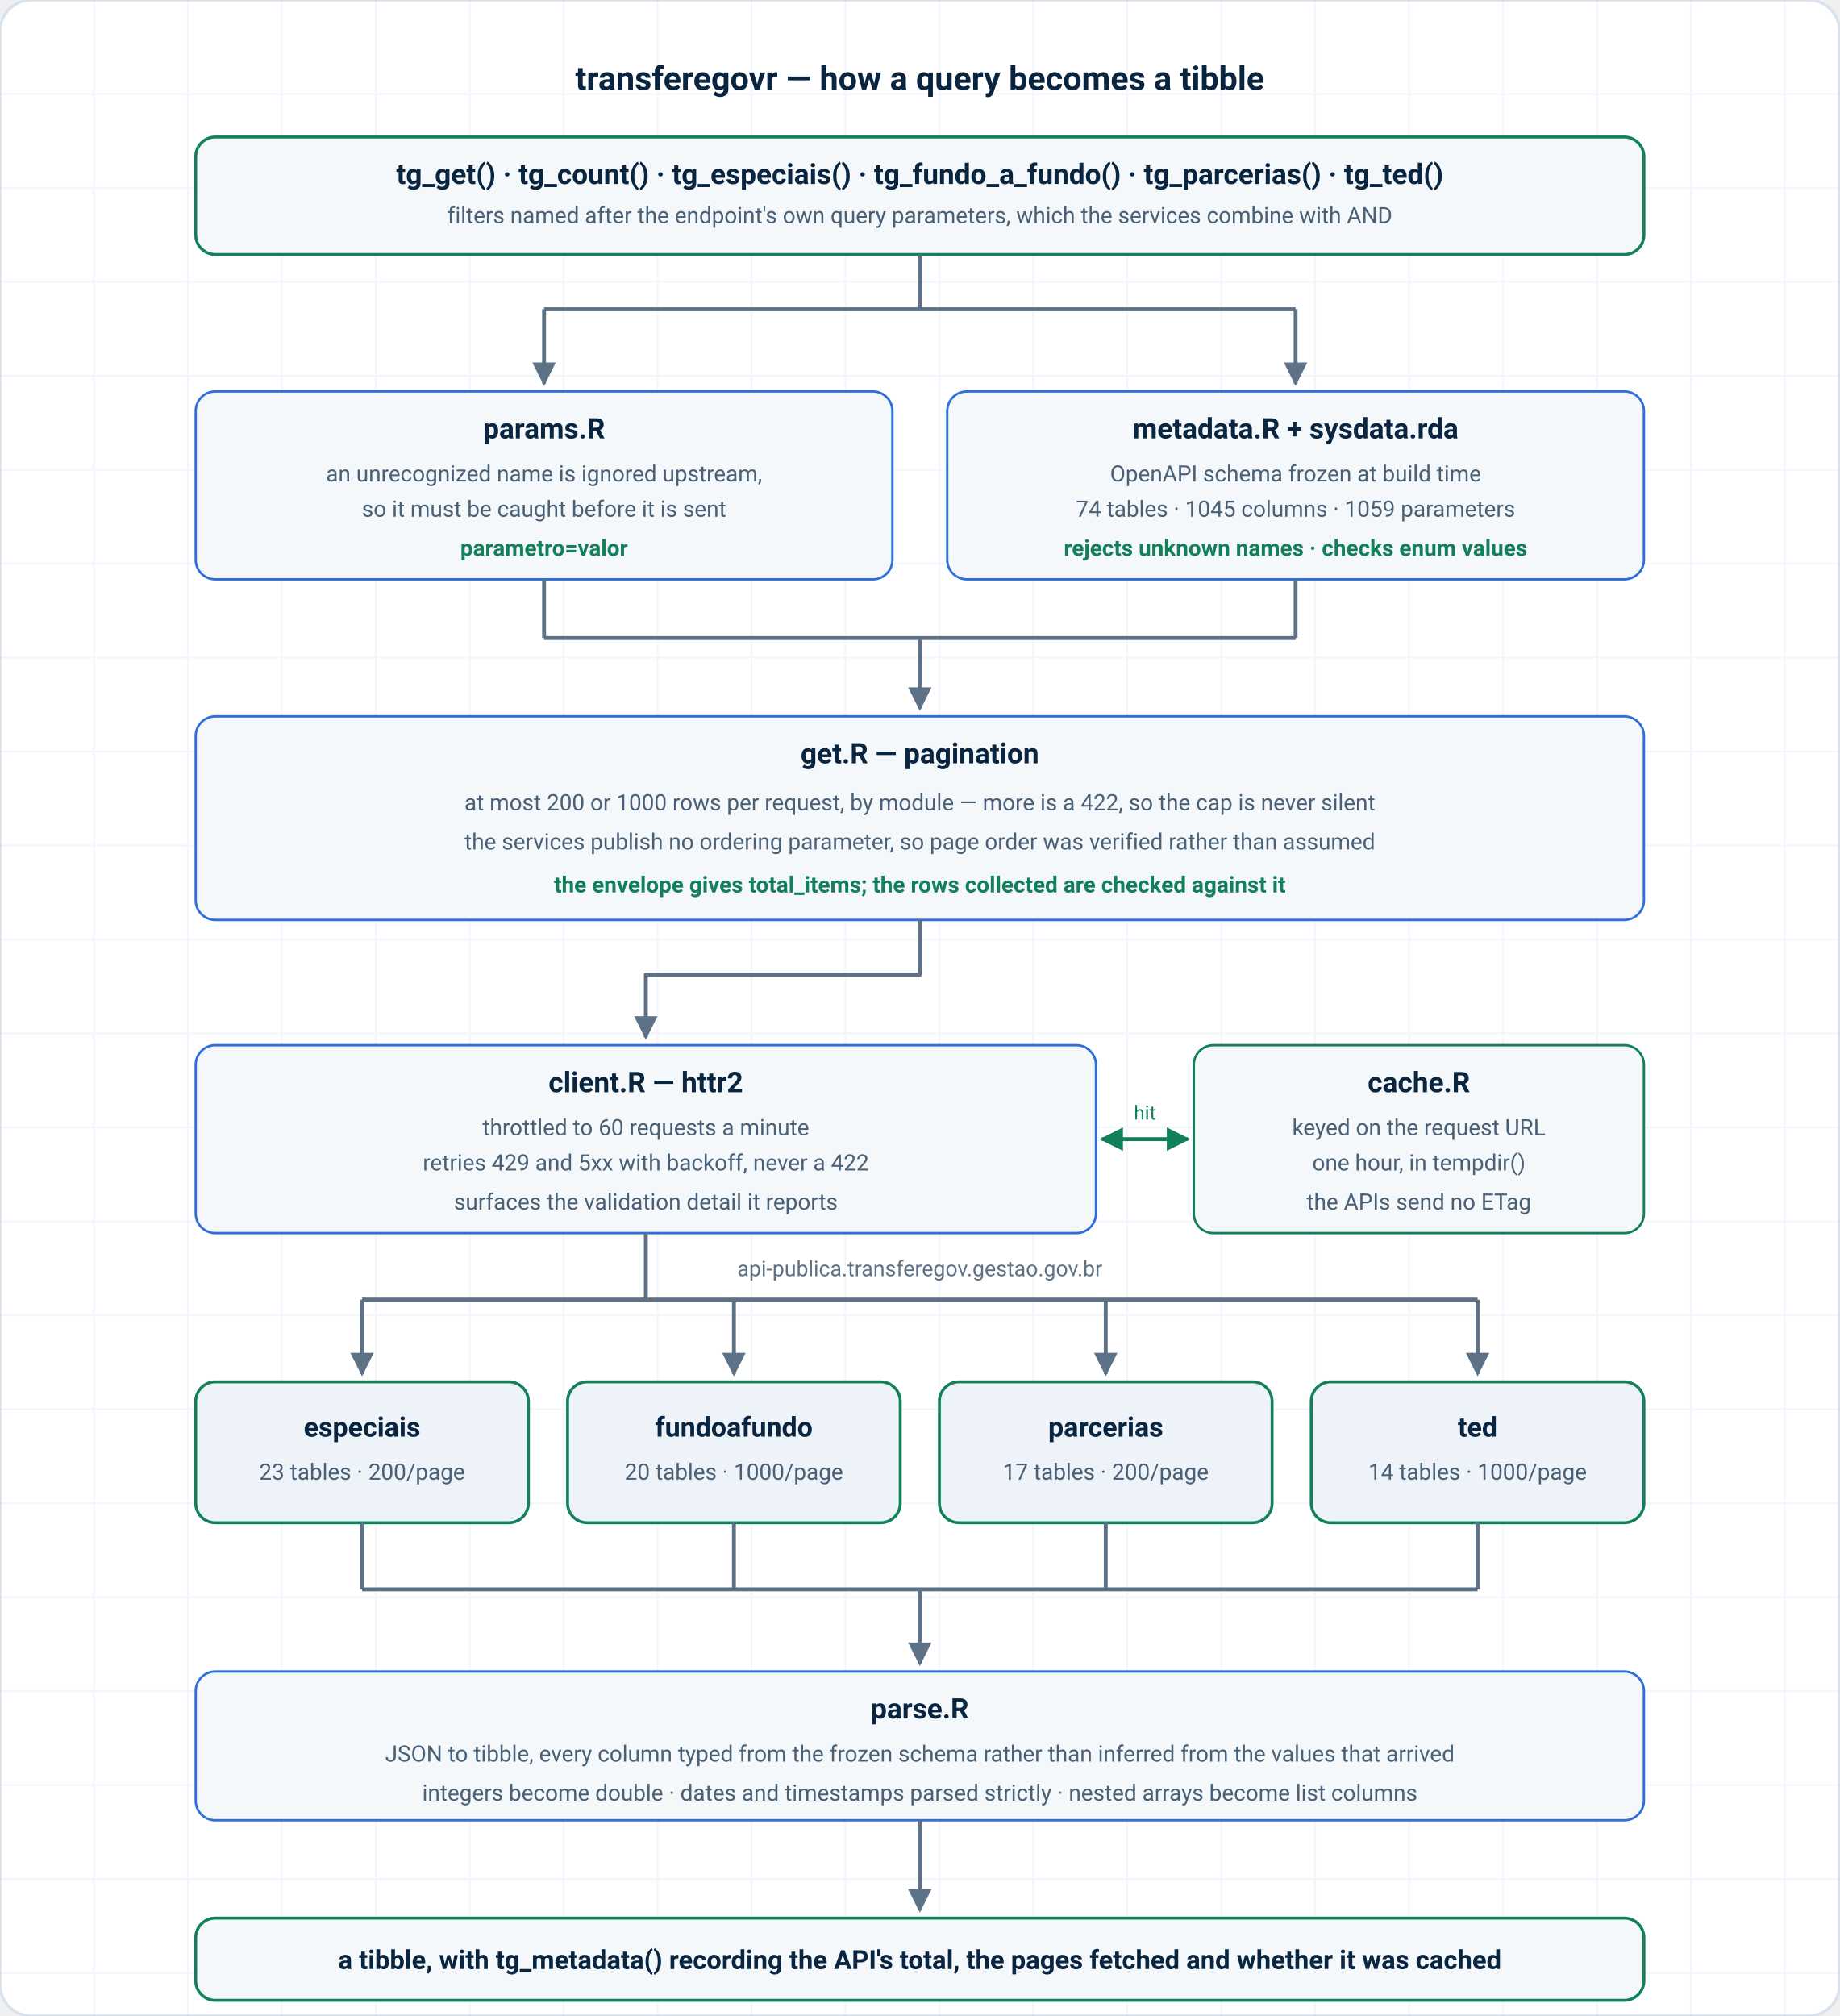
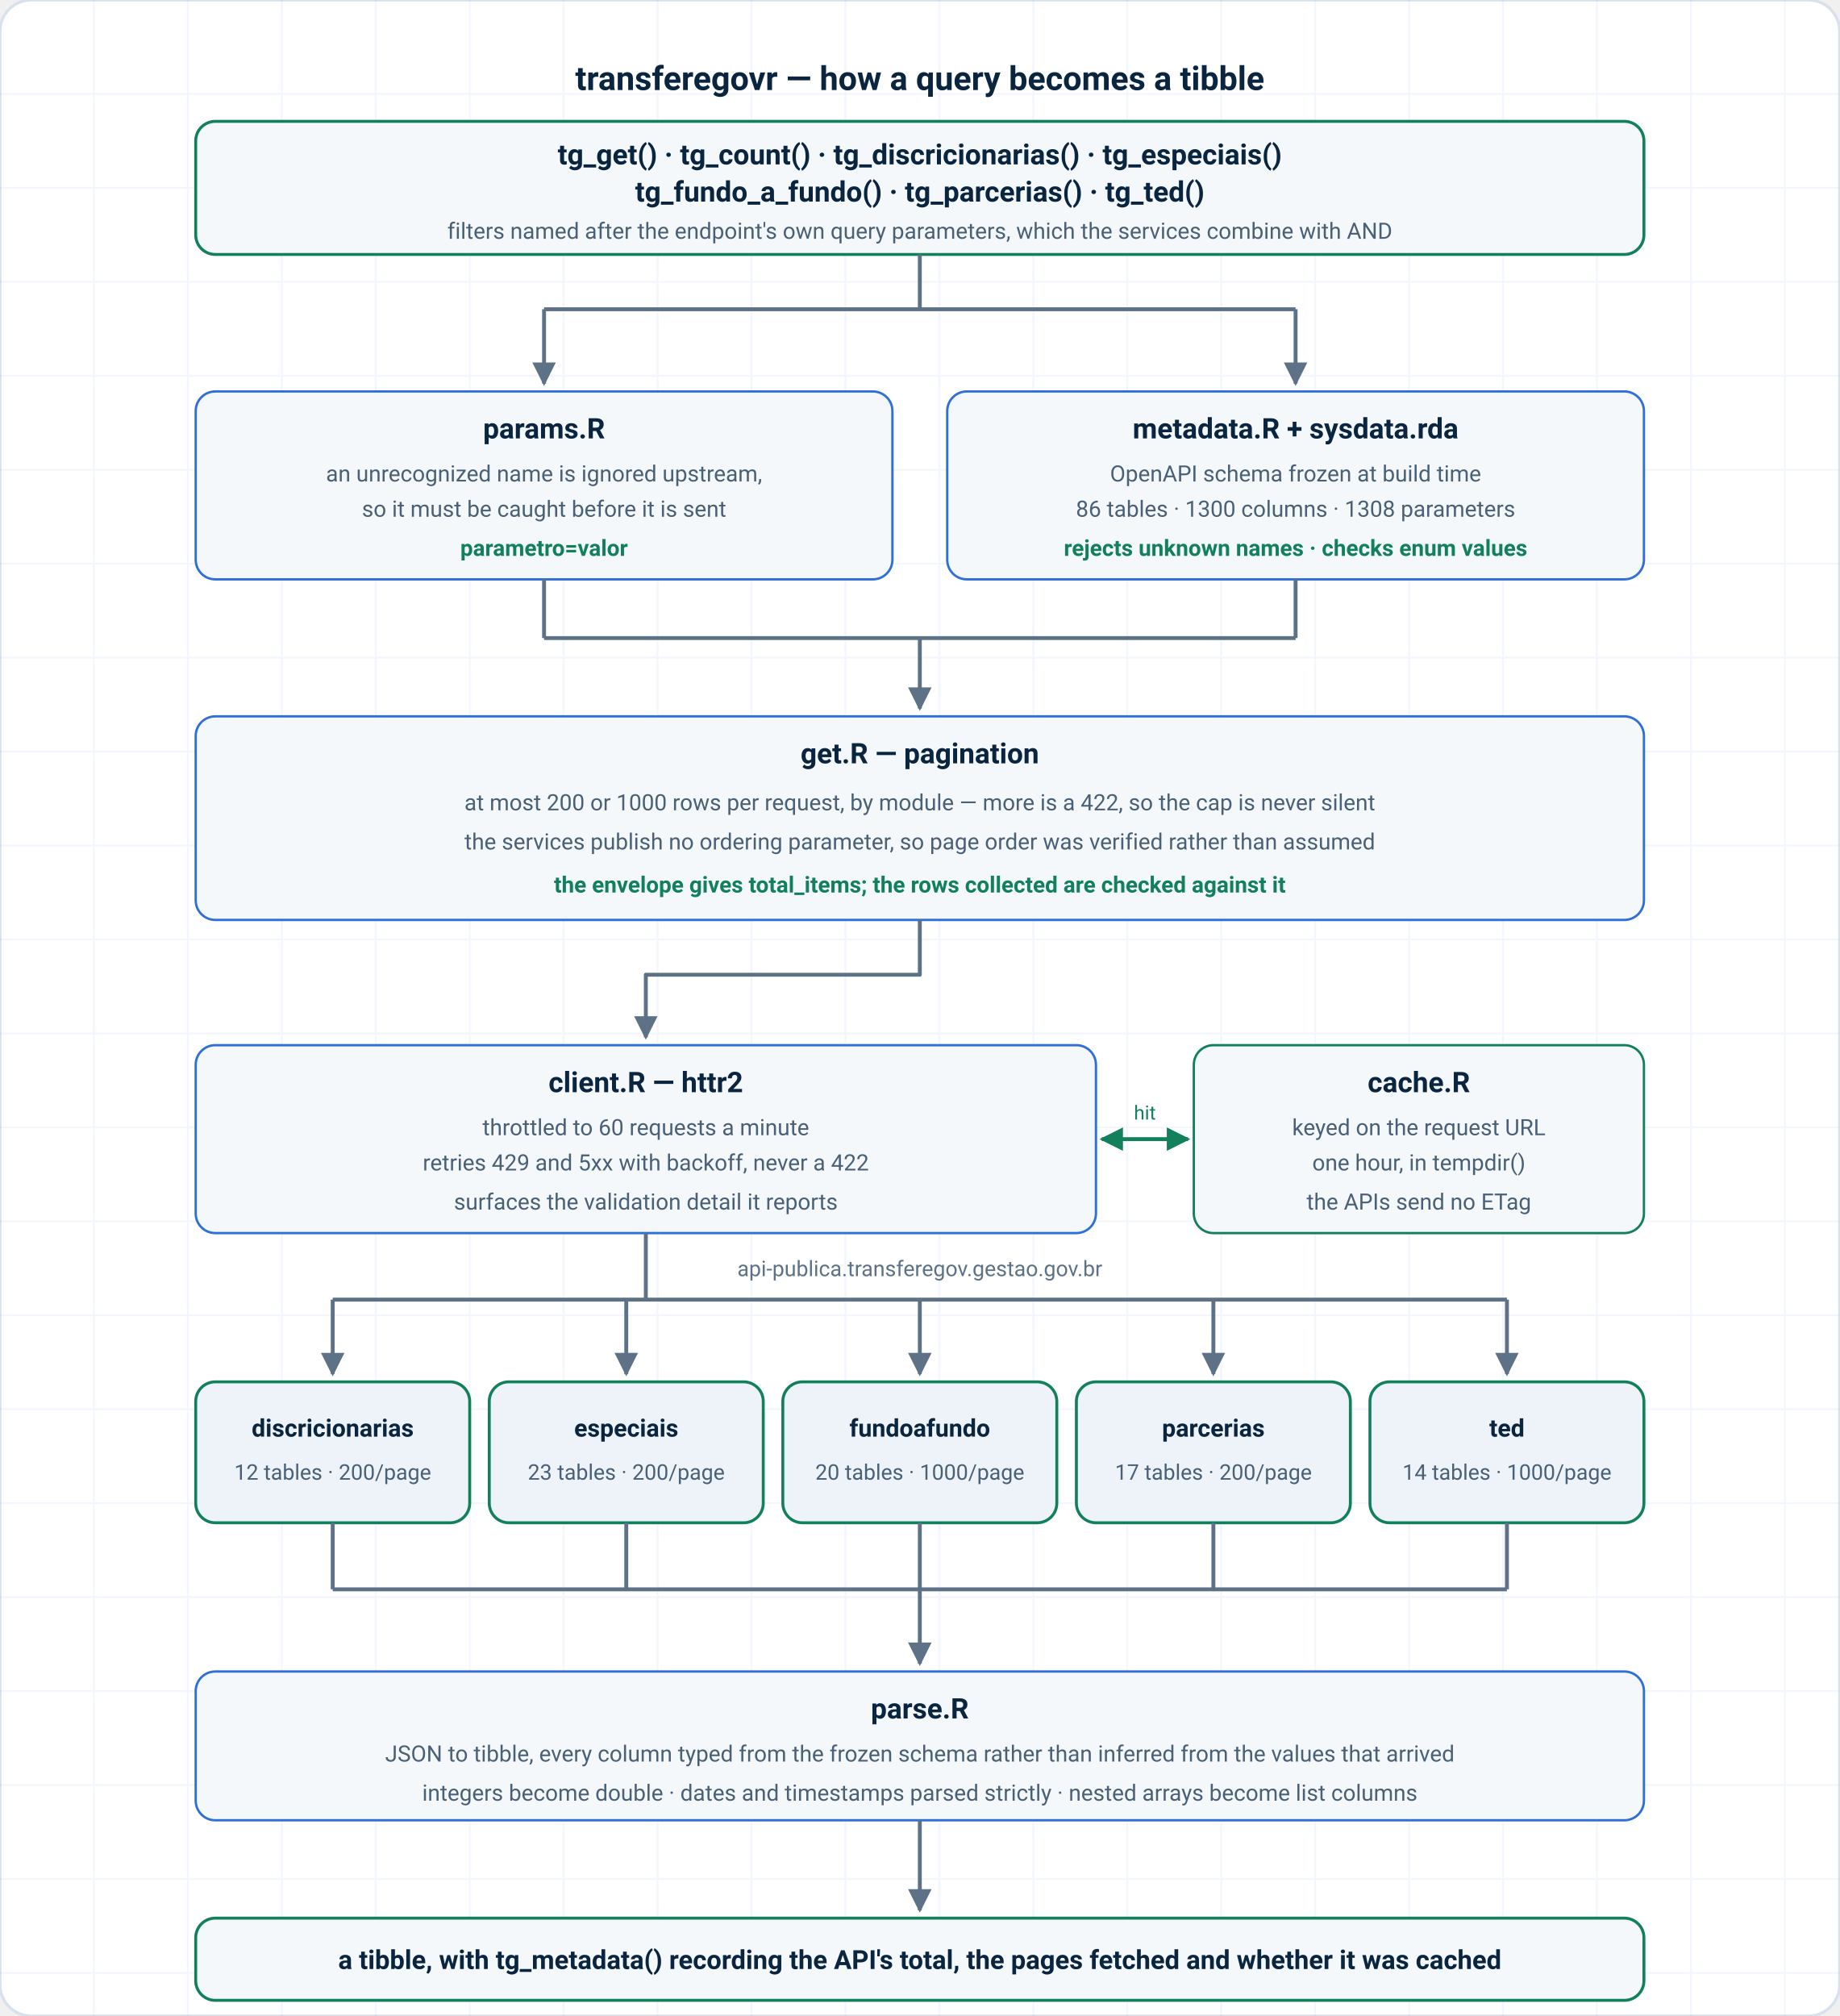
<svg xmlns="http://www.w3.org/2000/svg" viewBox="0 0 940 1030" width="940" height="1030" role="img" aria-labelledby="arch-title arch-desc" font-family="ui-sans-serif, system-ui, -apple-system, 'Segoe UI', Roboto, Helvetica, Arial, sans-serif">
  <defs>
    <marker id="arrow" viewBox="0 0 10 10" refX="9" refY="5" markerWidth="6" markerHeight="6" orient="auto-start-reverse">
      <path d="M0 0L10 5L0 10Z" fill="#5D7287" />
    </marker>
    <marker id="arrow-accent" viewBox="0 0 10 10" refX="9" refY="5" markerWidth="6" markerHeight="6" orient="auto-start-reverse">
      <path d="M0 0L10 5L0 10Z" fill="#12805B" />
    </marker>
  </defs>
  <rect width="940" height="1030" rx="16" fill="#FFFFFF" stroke="#D9E2EC" stroke-width="1.5" />
  <g fill="none" stroke="#2E6FD9" stroke-width="1" opacity="0.06">
    <path d="M0 48H940M0 96H940M0 144H940M0 192H940M0 240H940M0 288H940M0 336H940M0 384H940M0 432H940M0 480H940M0 528H940M0 576H940M0 624H940M0 672H940M0 720H940M0 768H940M0 816H940M0 864H940M0 912H940M0 960H940M0 1008H940M48 0V1030M96 0V1030M144 0V1030M192 0V1030M240 0V1030M288 0V1030M336 0V1030M384 0V1030M432 0V1030M480 0V1030M528 0V1030M576 0V1030M624 0V1030M672 0V1030M720 0V1030M768 0V1030M816 0V1030M864 0V1030M912 0V1030" />
  </g>
  <text x="470" y="46" text-anchor="middle" fill="#0A2540" font-size="17" font-weight="700">
    transferegovr — how a query becomes a tibble
  </text>
-   <rect x="100" y="70" width="740" height="60" rx="10" fill="#F4F8FB" stroke="#12805B" stroke-width="1.5" />
-   <text x="470" y="94" text-anchor="middle" fill="#0A2540" font-size="14.5" font-weight="700">
-     tg_get() · tg_count() · tg_especiais() · tg_fundo_a_fundo() · tg_parcerias() · tg_ted()
+   <rect x="100" y="62" width="740" height="68" rx="10" fill="#F4F8FB" stroke="#12805B" stroke-width="1.5" />
+   <text x="470" y="84" text-anchor="middle" fill="#0A2540" font-size="14.5" font-weight="700">
+     tg_get() · tg_count() · tg_discricionarias() · tg_especiais()
  </text>
-   <text x="470" y="114" text-anchor="middle" fill="#4A6076" font-size="11.5">
+   <text x="470" y="103" text-anchor="middle" fill="#0A2540" font-size="14.5" font-weight="700">
+     tg_fundo_a_fundo() · tg_parcerias() · tg_ted()
+   </text>
+   <text x="470" y="122" text-anchor="middle" fill="#4A6076" font-size="11.5">
    filters named after the endpoint's own query parameters, which the services combine with AND
  </text>
  <g fill="none" stroke="#5D7287" stroke-width="2" stroke-linejoin="round">
    <path d="M470 130V158" />
    <path d="M278 158H662" />
    <path d="M278 158V196" marker-end="url(#arrow)" />
    <path d="M662 158V196" marker-end="url(#arrow)" />
  </g>
  <rect x="100" y="200" width="356" height="96" rx="10" fill="#F4F8FB" stroke="#2E6FD9" stroke-width="1.2" />
  <text x="278" y="224" text-anchor="middle" fill="#0A2540" font-size="14.5" font-weight="700">params.R</text>
  <text x="278" y="246" text-anchor="middle" fill="#4A6076" font-size="11.5">an unrecognized name is ignored upstream,</text>
  <text x="278" y="264" text-anchor="middle" fill="#4A6076" font-size="11.5">so it must be caught before it is sent</text>
  <text x="278" y="284" text-anchor="middle" fill="#12805B" font-size="11.5" font-weight="600">parametro=valor</text>
  <rect x="484" y="200" width="356" height="96" rx="10" fill="#F4F8FB" stroke="#2E6FD9" stroke-width="1.2" />
  <text x="662" y="224" text-anchor="middle" fill="#0A2540" font-size="14.5" font-weight="700">metadata.R + sysdata.rda</text>
  <text x="662" y="246" text-anchor="middle" fill="#4A6076" font-size="11.5">OpenAPI schema frozen at build time</text>
-   <text x="662" y="264" text-anchor="middle" fill="#4A6076" font-size="11.5">74 tables · 1045 columns · 1059 parameters</text>
+   <text x="662" y="264" text-anchor="middle" fill="#4A6076" font-size="11.5">86 tables · 1300 columns · 1308 parameters</text>
  <text x="662" y="284" text-anchor="middle" fill="#12805B" font-size="11.5" font-weight="600">rejects unknown names · checks enum values</text>
  <g fill="none" stroke="#5D7287" stroke-width="2" stroke-linejoin="round">
    <path d="M278 296V326" />
    <path d="M662 296V326" />
    <path d="M278 326H662" />
    <path d="M470 326V362" marker-end="url(#arrow)" />
  </g>
  <rect x="100" y="366" width="740" height="104" rx="10" fill="#F4F8FB" stroke="#2E6FD9" stroke-width="1.2" />
  <text x="470" y="390" text-anchor="middle" fill="#0A2540" font-size="14.5" font-weight="700">get.R — pagination</text>
  <text x="470" y="414" text-anchor="middle" fill="#4A6076" font-size="11.5">
    at most 200 or 1000 rows per request, by module — more is a 422, so the cap is never silent
  </text>
  <text x="470" y="434" text-anchor="middle" fill="#4A6076" font-size="11.5">
    the services publish no ordering parameter, so page order was verified rather than assumed
  </text>
  <text x="470" y="456" text-anchor="middle" fill="#12805B" font-size="11.5" font-weight="600">
    the envelope gives total_items; the rows collected are checked against it
  </text>
  <path d="M470 470V498H330V530" fill="none" stroke="#5D7287" stroke-width="2" stroke-linejoin="round" marker-end="url(#arrow)" />
  <rect x="100" y="534" width="460" height="96" rx="10" fill="#F4F8FB" stroke="#2E6FD9" stroke-width="1.2" />
  <text x="330" y="558" text-anchor="middle" fill="#0A2540" font-size="14.5" font-weight="700">client.R — httr2</text>
  <text x="330" y="580" text-anchor="middle" fill="#4A6076" font-size="11.5">throttled to 60 requests a minute</text>
  <text x="330" y="598" text-anchor="middle" fill="#4A6076" font-size="11.5">retries 429 and 5xx with backoff, never a 422</text>
  <text x="330" y="618" text-anchor="middle" fill="#4A6076" font-size="11.5">surfaces the validation detail it reports</text>
  <rect x="610" y="534" width="230" height="96" rx="10" fill="#F4F8FB" stroke="#12805B" stroke-width="1.2" />
  <text x="725" y="558" text-anchor="middle" fill="#0A2540" font-size="14.5" font-weight="700">cache.R</text>
  <text x="725" y="580" text-anchor="middle" fill="#4A6076" font-size="11.5">keyed on the request URL</text>
  <text x="725" y="598" text-anchor="middle" fill="#4A6076" font-size="11.5">one hour, in tempdir()</text>
  <text x="725" y="618" text-anchor="middle" fill="#4A6076" font-size="11.5">the APIs send no ETag</text>
  <path d="M563 582H607" stroke="#12805B" stroke-width="2" marker-start="url(#arrow-accent)" marker-end="url(#arrow-accent)" />
  <text x="585" y="572" text-anchor="middle" fill="#12805B" font-size="10">hit</text>
  <text x="470" y="652" text-anchor="middle" fill="#5D7287" font-size="11">
    api-publica.transferegov.gestao.gov.br
  </text>
  <g fill="none" stroke="#5D7287" stroke-width="2" stroke-linejoin="round">
    <path d="M330 630V664" />
-     <path d="M185 664H755" />
+     <path d="M170 664H770" />
  </g>
  <g fill="none" stroke="#5D7287" stroke-width="2">
-     <path d="M185 664V702" marker-end="url(#arrow)" />
-     <path d="M375 664V702" marker-end="url(#arrow)" />
-     <path d="M565 664V702" marker-end="url(#arrow)" />
-     <path d="M755 664V702" marker-end="url(#arrow)" />
+     <path d="M170 664V702" marker-end="url(#arrow)" />
+     <path d="M320 664V702" marker-end="url(#arrow)" />
+     <path d="M470 664V702" marker-end="url(#arrow)" />
+     <path d="M620 664V702" marker-end="url(#arrow)" />
+     <path d="M770 664V702" marker-end="url(#arrow)" />
  </g>
-   <rect x="100" y="706" width="170" height="72" rx="10" fill="#EDF3F9" stroke="#12805B" stroke-width="1.5" />
-   <text x="185" y="734" text-anchor="middle" fill="#0A2540" font-size="14" font-weight="700">especiais</text>
-   <text x="185" y="756" text-anchor="middle" fill="#4A6076" font-size="11.5">23 tables · 200/page</text>
-   <rect x="290" y="706" width="170" height="72" rx="10" fill="#EDF3F9" stroke="#12805B" stroke-width="1.5" />
-   <text x="375" y="734" text-anchor="middle" fill="#0A2540" font-size="14" font-weight="700">fundoafundo</text>
-   <text x="375" y="756" text-anchor="middle" fill="#4A6076" font-size="11.5">20 tables · 1000/page</text>
-   <rect x="480" y="706" width="170" height="72" rx="10" fill="#EDF3F9" stroke="#12805B" stroke-width="1.5" />
-   <text x="565" y="734" text-anchor="middle" fill="#0A2540" font-size="14" font-weight="700">parcerias</text>
-   <text x="565" y="756" text-anchor="middle" fill="#4A6076" font-size="11.5">17 tables · 200/page</text>
-   <rect x="670" y="706" width="170" height="72" rx="10" fill="#EDF3F9" stroke="#12805B" stroke-width="1.5" />
-   <text x="755" y="734" text-anchor="middle" fill="#0A2540" font-size="14" font-weight="700">ted</text>
-   <text x="755" y="756" text-anchor="middle" fill="#4A6076" font-size="11.5">14 tables · 1000/page</text>
+   <rect x="100" y="706" width="140" height="72" rx="10" fill="#EDF3F9" stroke="#12805B" stroke-width="1.5" />
+   <text x="170" y="734" text-anchor="middle" fill="#0A2540" font-size="12.5" font-weight="700">discricionarias</text>
+   <text x="170" y="756" text-anchor="middle" fill="#4A6076" font-size="11">12 tables · 200/page</text>
+   <rect x="250" y="706" width="140" height="72" rx="10" fill="#EDF3F9" stroke="#12805B" stroke-width="1.5" />
+   <text x="320" y="734" text-anchor="middle" fill="#0A2540" font-size="12.5" font-weight="700">especiais</text>
+   <text x="320" y="756" text-anchor="middle" fill="#4A6076" font-size="11">23 tables · 200/page</text>
+   <rect x="400" y="706" width="140" height="72" rx="10" fill="#EDF3F9" stroke="#12805B" stroke-width="1.5" />
+   <text x="470" y="734" text-anchor="middle" fill="#0A2540" font-size="12.5" font-weight="700">fundoafundo</text>
+   <text x="470" y="756" text-anchor="middle" fill="#4A6076" font-size="11">20 tables · 1000/page</text>
+   <rect x="550" y="706" width="140" height="72" rx="10" fill="#EDF3F9" stroke="#12805B" stroke-width="1.5" />
+   <text x="620" y="734" text-anchor="middle" fill="#0A2540" font-size="12.5" font-weight="700">parcerias</text>
+   <text x="620" y="756" text-anchor="middle" fill="#4A6076" font-size="11">17 tables · 200/page</text>
+   <rect x="700" y="706" width="140" height="72" rx="10" fill="#EDF3F9" stroke="#12805B" stroke-width="1.5" />
+   <text x="770" y="734" text-anchor="middle" fill="#0A2540" font-size="12.5" font-weight="700">ted</text>
+   <text x="770" y="756" text-anchor="middle" fill="#4A6076" font-size="11">14 tables · 1000/page</text>
  <g fill="none" stroke="#5D7287" stroke-width="2" stroke-linejoin="round">
-     <path d="M185 778V812" />
-     <path d="M375 778V812" />
-     <path d="M565 778V812" />
-     <path d="M755 778V812" />
-     <path d="M185 812H755" />
+     <path d="M170 778V812" />
+     <path d="M320 778V812" />
+     <path d="M470 778V812" />
+     <path d="M620 778V812" />
+     <path d="M770 778V812" />
+     <path d="M170 812H770" />
    <path d="M470 812V850" marker-end="url(#arrow)" />
  </g>
  <rect x="100" y="854" width="740" height="76" rx="10" fill="#F4F8FB" stroke="#2E6FD9" stroke-width="1.2" />
  <text x="470" y="878" text-anchor="middle" fill="#0A2540" font-size="14.5" font-weight="700">parse.R</text>
  <text x="470" y="900" text-anchor="middle" fill="#4A6076" font-size="11.5">
    JSON to tibble, every column typed from the frozen schema rather than inferred from the values that arrived
  </text>
  <text x="470" y="920" text-anchor="middle" fill="#4A6076" font-size="11.5">
    integers become double · dates and timestamps parsed strictly · nested arrays become list columns
  </text>
  <path d="M470 930V976" stroke="#5D7287" stroke-width="2" marker-end="url(#arrow)" />
  <rect x="100" y="980" width="740" height="42" rx="10" fill="#F4F8FB" stroke="#12805B" stroke-width="1.5" />
  <text x="470" y="1006" text-anchor="middle" fill="#0A2540" font-size="13.5" font-weight="700">
    a tibble, with tg_metadata() recording the API's total, the pages fetched and whether it was cached
  </text>
</svg>
